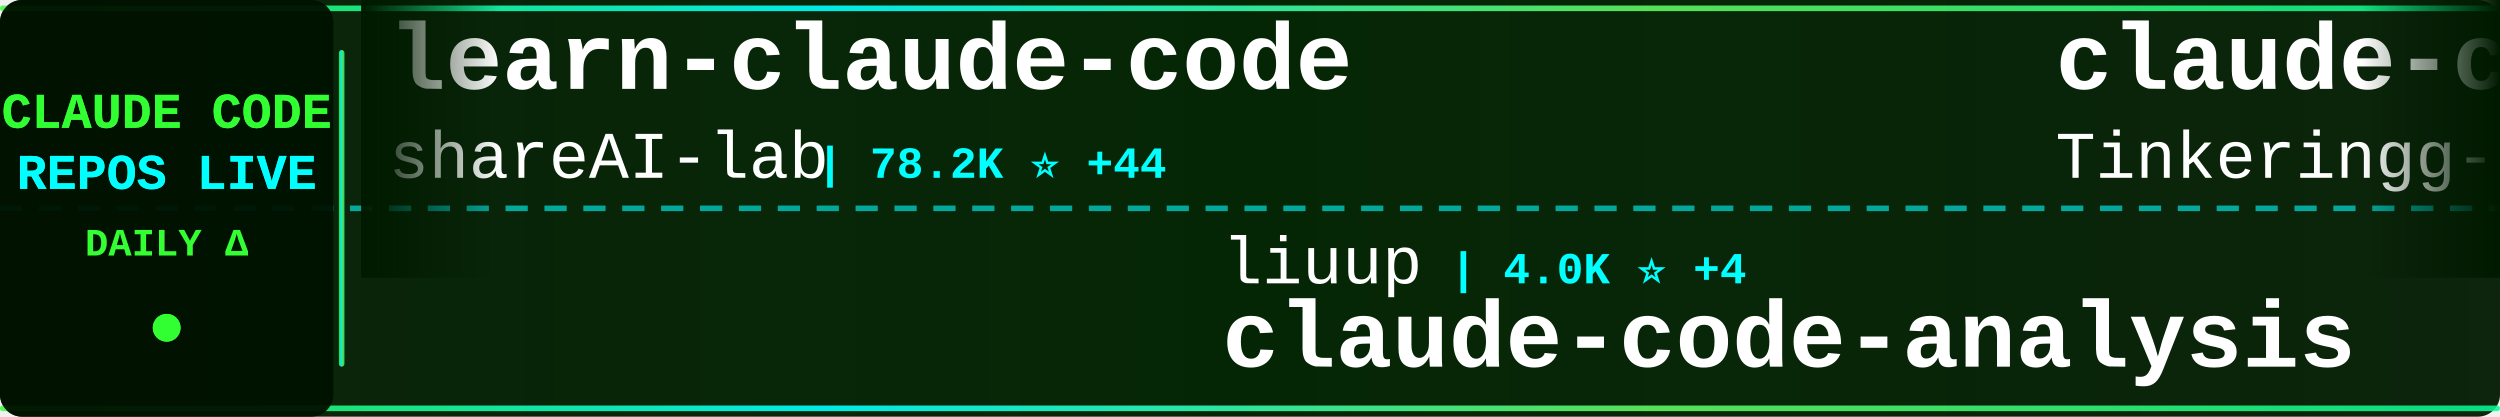
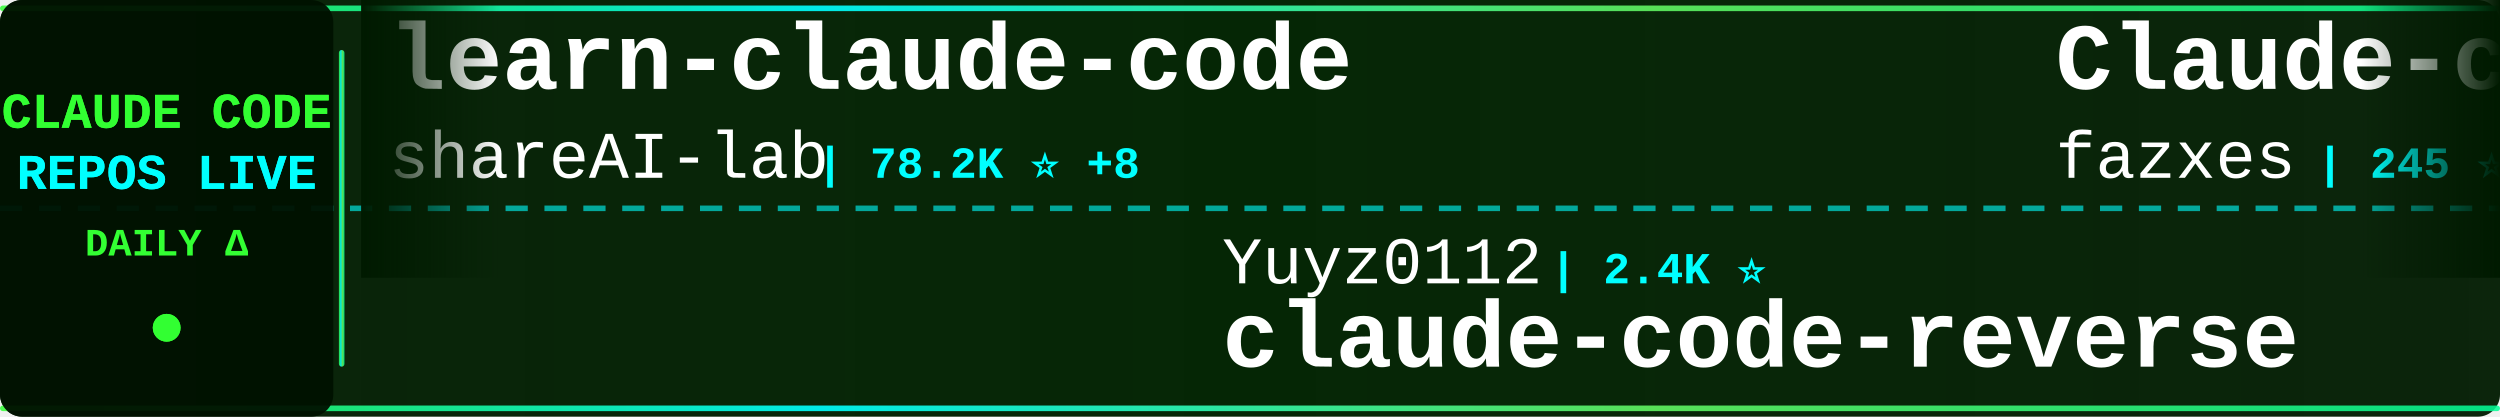
<svg xmlns="http://www.w3.org/2000/svg" width="900" height="150">
  <defs>
    <linearGradient id="tickerBg" x1="0%" y1="0%" x2="100%" y2="0%">
      <stop offset="0%" style="stop-color:#001a00;stop-opacity:0.95" />
      <stop offset="50%" style="stop-color:#002200;stop-opacity:0.98" />
      <stop offset="100%" style="stop-color:#001a00;stop-opacity:0.95" />
    </linearGradient>
    <linearGradient id="borderGrad" x1="0%" y1="0%" x2="100%" y2="0%">
      <stop offset="0%" style="stop-color:#33ff33;stop-opacity:0.85">
        <animate attributeName="stop-opacity" values="0.85;1;0.85" dur="2s" repeatCount="indefinite" />
      </stop>
      <stop offset="33%" style="stop-color:#00ffff;stop-opacity:0.9">
        <animate attributeName="stop-opacity" values="0.9;1;0.9" dur="2.2s" repeatCount="indefinite" />
      </stop>
      <stop offset="66%" style="stop-color:#66ff66;stop-opacity:0.85">
        <animate attributeName="stop-opacity" values="0.85;1;0.85" dur="1.8s" repeatCount="indefinite" />
      </stop>
      <stop offset="100%" style="stop-color:#00ff99;stop-opacity:0.85">
        <animate attributeName="stop-opacity" values="0.85;1;0.85" dur="2s" repeatCount="indefinite" />
      </stop>
    </linearGradient>
    <filter id="textGlow">
      <feGaussianBlur stdDeviation="0.1" result="coloredBlur" />
      <feMerge>
        <feMergeNode in="coloredBlur" />
        <feMergeNode in="SourceGraphic" />
      </feMerge>
    </filter>
    <filter id="metricGlow">
      <feGaussianBlur stdDeviation="0.2" result="coloredBlur" />
      <feMerge>
        <feMergeNode in="coloredBlur" />
        <feMergeNode in="SourceGraphic" />
      </feMerge>
    </filter>
    <linearGradient id="leftFade" x1="0%" y1="0%" x2="100%" y2="0%">
      <stop offset="0%" style="stop-color:#001a00;stop-opacity:1" />
      <stop offset="100%" style="stop-color:#001a00;stop-opacity:0" />
    </linearGradient>
    <linearGradient id="rightFade" x1="0%" y1="0%" x2="100%" y2="0%">
      <stop offset="0%" style="stop-color:#001a00;stop-opacity:0" />
      <stop offset="100%" style="stop-color:#001a00;stop-opacity:1" />
    </linearGradient>
  </defs>
  <rect width="900" height="150" fill="url(#tickerBg)" rx="8" />
  <rect x="0" y="2" width="900" height="2" fill="url(#borderGrad)" rx="1" />
  <rect x="0" y="146" width="900" height="2" fill="url(#borderGrad)" rx="1" />
  <line x1="0" y1="75" x2="900" y2="75" stroke="#00ffff" stroke-width="2" stroke-dasharray="8 6" opacity="0.6" />
  <rect x="0" y="0" width="120" height="150" fill="#001100" opacity="0.95" rx="8" />
  <text x="60" y="46" font-family="'Courier New', monospace" font-size="18" font-weight="bold" fill="#33ff33" text-anchor="middle" filter="url(#textGlow)">
    CLAUDE CODE
  </text>
  <text x="60" y="68" font-family="'Courier New', monospace" font-size="18" font-weight="bold" fill="#00ffff" text-anchor="middle" filter="url(#textGlow)">
    REPOS LIVE
  </text>
  <text x="60" y="92" font-family="'Courier New', monospace" font-size="14" font-weight="bold" fill="#33ff33" text-anchor="middle">
    DAILY Δ
  </text>
  <circle cx="60" cy="118" r="5" fill="#33ff33" filter="url(#metricGlow)">
    <animate attributeName="r" values="4;6;4" dur="1.5s" repeatCount="indefinite" />
    <animate attributeName="opacity" values="0.6;1;0.6" dur="1.5s" repeatCount="indefinite" />
  </circle>
  <rect x="122" y="18" width="2" height="114" fill="url(#borderGrad)" rx="1" />
  <clipPath id="tickerClip">
    <rect x="130" y="0" width="770" height="150" />
  </clipPath>
  <g clip-path="url(#tickerClip)">
    <g id="tickerItems">
      <animateTransform attributeName="transform" attributeType="XML" type="translate" from="0 0" to="-3000 0" dur="54s" repeatCount="indefinite" />
      <g transform="translate(0, 0)">
        <text x="140" y="32" font-family="'Courier New', monospace" font-size="34" font-weight="bold" fill="#ffffff">learn-claude-code</text>
        <text x="140" y="64" font-family="'Courier New', monospace" font-size="24" font-weight="normal" fill="#ffffff" opacity="1.0">shareAI-lab</text>
-         <text x="294" y="64" font-family="'Courier New', monospace" font-size="16" font-weight="bold" fill="#00ffff"> | 78.2K ⭐ +44</text>
+         <text x="294" y="64" font-family="'Courier New', monospace" font-size="16" font-weight="bold" fill="#00ffff"> | 78.2K ⭐ +8</text>
      </g>
      <g transform="translate(300, 0)">
-         <text x="140" y="102" font-family="'Courier New', monospace" font-size="24" font-weight="normal" fill="#ffffff" opacity="1.0">liuup</text>
-         <text x="222" y="102" font-family="'Courier New', monospace" font-size="16" font-weight="bold" fill="#00ffff"> | 4.0K ⭐ +4</text>
-         <text x="140" y="132" font-family="'Courier New', monospace" font-size="34" font-weight="bold" fill="#ffffff">claude-code-analysis</text>
+         <text x="140" y="102" font-family="'Courier New', monospace" font-size="24" font-weight="normal" fill="#ffffff" opacity="1.0">Yuyz0112</text>
+         <text x="258" y="102" font-family="'Courier New', monospace" font-size="16" font-weight="bold" fill="#00ffff"> | 2.4K ⭐</text>
+         <text x="140" y="132" font-family="'Courier New', monospace" font-size="34" font-weight="bold" fill="#ffffff">claude-code-reverse</text>
      </g>
      <g transform="translate(600, 0)">
-         <text x="140" y="32" font-family="'Courier New', monospace" font-size="34" font-weight="bold" fill="#ffffff">claude-code</text>
-         <text x="140" y="64" font-family="'Courier New', monospace" font-size="24" font-weight="normal" fill="#ffffff" opacity="1.0">Tinkeringg-Lab</text>
-         <text x="330" y="64" font-family="'Courier New', monospace" font-size="16" font-weight="bold" fill="#00ffff"> | 215 ⭐</text>
+         <text x="140" y="32" font-family="'Courier New', monospace" font-size="34" font-weight="bold" fill="#ffffff">Claude-code</text>
+         <text x="140" y="64" font-family="'Courier New', monospace" font-size="24" font-weight="normal" fill="#ffffff" opacity="1.0">fazxes</text>
+         <text x="234" y="64" font-family="'Courier New', monospace" font-size="16" font-weight="bold" fill="#00ffff"> | 245 ⭐</text>
      </g>
      <g transform="translate(900, 0)">
-         <text x="140" y="102" font-family="'Courier New', monospace" font-size="24" font-weight="normal" fill="#ffffff" opacity="1.0">https-deeplearning-ai</text>
-         <text x="414" y="102" font-family="'Courier New', monospace" font-size="16" font-weight="bold" fill="#00ffff"> | 554 ⭐</text>
-         <text x="140" y="132" font-family="'Courier New', monospace" font-size="34" font-weight="bold" fill="#ffffff">sc-claude-code-files</text>
+         <text x="140" y="102" font-family="'Courier New', monospace" font-size="24" font-weight="normal" fill="#ffffff" opacity="1.0">SeemSeam</text>
+         <text x="258" y="102" font-family="'Courier New', monospace" font-size="16" font-weight="bold" fill="#00ffff"> | 3.6K ⭐ -1</text>
+         <text x="140" y="132" font-family="'Courier New', monospace" font-size="34" font-weight="bold" fill="#ffffff">claude_codex_bridge</text>
      </g>
      <g transform="translate(1200, 0)">
-         <text x="140" y="32" font-family="'Courier New', monospace" font-size="34" font-weight="bold" fill="#ffffff">claude-code-proxy</text>
-         <text x="140" y="64" font-family="'Courier New', monospace" font-size="24" font-weight="normal" fill="#ffffff" opacity="1.0">fuergaosi233</text>
-         <text x="306" y="64" font-family="'Courier New', monospace" font-size="16" font-weight="bold" fill="#00ffff"> | 2.8K ⭐ +2</text>
+         <text x="140" y="32" font-family="'Courier New', monospace" font-size="34" font-weight="bold" fill="#ffffff">claude-code</text>
+         <text x="140" y="64" font-family="'Courier New', monospace" font-size="24" font-weight="normal" fill="#ffffff" opacity="1.0">claude-code-best</text>
+         <text x="354" y="64" font-family="'Courier New', monospace" font-size="16" font-weight="bold" fill="#00ffff"> | 22.8K ⭐ +2</text>
      </g>
      <g transform="translate(1500, 0)">
-         <text x="140" y="102" font-family="'Courier New', monospace" font-size="24" font-weight="normal" fill="#ffffff" opacity="1.0">Piebald-AI</text>
-         <text x="282" y="102" font-family="'Courier New', monospace" font-size="16" font-weight="bold" fill="#00ffff"> | 12.9K ⭐ +4</text>
-         <text x="140" y="132" font-family="'Courier New', monospace" font-size="34" font-weight="bold" fill="#ffffff">claude-code-system-promp...</text>
+         <text x="140" y="102" font-family="'Courier New', monospace" font-size="24" font-weight="normal" fill="#ffffff" opacity="1.0">Yeachan-Heo</text>
+         <text x="294" y="102" font-family="'Courier New', monospace" font-size="16" font-weight="bold" fill="#00ffff"> | 39.7K ⭐ +21</text>
+         <text x="140" y="132" font-family="'Courier New', monospace" font-size="34" font-weight="bold" fill="#ffffff">oh-my-claudecode</text>
      </g>
      <g transform="translate(1800, 0)">
-         <text x="140" y="32" font-family="'Courier New', monospace" font-size="34" font-weight="bold" fill="#ffffff">claude-code</text>
-         <text x="140" y="64" font-family="'Courier New', monospace" font-size="24" font-weight="normal" fill="#ffffff" opacity="1.0">freestylefly</text>
-         <text x="306" y="64" font-family="'Courier New', monospace" font-size="16" font-weight="bold" fill="#00ffff"> | 131 ⭐</text>
+         <text x="140" y="32" font-family="'Courier New', monospace" font-size="34" font-weight="bold" fill="#ffffff">claude-code-source</text>
+         <text x="140" y="64" font-family="'Courier New', monospace" font-size="24" font-weight="normal" fill="#ffffff" opacity="1.0">hangsman</text>
+         <text x="258" y="64" font-family="'Courier New', monospace" font-size="16" font-weight="bold" fill="#00ffff"> | 797 ⭐</text>
      </g>
      <g transform="translate(2100, 0)">
-         <text x="140" y="102" font-family="'Courier New', monospace" font-size="24" font-weight="normal" fill="#ffffff" opacity="1.0">lintsinghua</text>
-         <text x="294" y="102" font-family="'Courier New', monospace" font-size="16" font-weight="bold" fill="#00ffff"> | 4.3K ⭐ +1</text>
-         <text x="140" y="132" font-family="'Courier New', monospace" font-size="34" font-weight="bold" fill="#ffffff">claude-code-book</text>
+         <text x="140" y="102" font-family="'Courier New', monospace" font-size="24" font-weight="normal" fill="#ffffff" opacity="1.0">Onewon</text>
+         <text x="234" y="102" font-family="'Courier New', monospace" font-size="16" font-weight="bold" fill="#00ffff"> | 182 ⭐</text>
+         <text x="140" y="132" font-family="'Courier New', monospace" font-size="34" font-weight="bold" fill="#ffffff">claude-code</text>
      </g>
      <g transform="translate(2400, 0)">
-         <text x="140" y="32" font-family="'Courier New', monospace" font-size="34" font-weight="bold" fill="#ffffff">claude-code</text>
-         <text x="140" y="64" font-family="'Courier New', monospace" font-size="24" font-weight="normal" fill="#ffffff" opacity="1.0">xorespesp</text>
-         <text x="270" y="64" font-family="'Courier New', monospace" font-size="16" font-weight="bold" fill="#00ffff"> | 232 ⭐</text>
+         <text x="140" y="32" font-family="'Courier New', monospace" font-size="34" font-weight="bold" fill="#ffffff">arcads-claude-code</text>
+         <text x="140" y="64" font-family="'Courier New', monospace" font-size="24" font-weight="normal" fill="#ffffff" opacity="1.0">krusemediallc</text>
+         <text x="318" y="64" font-family="'Courier New', monospace" font-size="16" font-weight="bold" fill="#00ffff"> | 1.6K ⭐ +2</text>
      </g>
      <g transform="translate(2700, 0)">
-         <text x="140" y="102" font-family="'Courier New', monospace" font-size="24" font-weight="normal" fill="#ffffff" opacity="1.0">huangjia2019</text>
-         <text x="306" y="102" font-family="'Courier New', monospace" font-size="16" font-weight="bold" fill="#00ffff"> | 1.1K ⭐</text>
-         <text x="140" y="132" font-family="'Courier New', monospace" font-size="34" font-weight="bold" fill="#ffffff">claude-code-engineering</text>
+         <text x="140" y="102" font-family="'Courier New', monospace" font-size="24" font-weight="normal" fill="#ffffff" opacity="1.0">mehmoodosman</text>
+         <text x="306" y="102" font-family="'Courier New', monospace" font-size="16" font-weight="bold" fill="#00ffff"> | 173 ⭐</text>
+         <text x="140" y="132" font-family="'Courier New', monospace" font-size="34" font-weight="bold" fill="#ffffff">claude-code</text>
      </g>
      <g transform="translate(3000, 0)">
        <text x="140" y="32" font-family="'Courier New', monospace" font-size="34" font-weight="bold" fill="#ffffff">learn-claude-code</text>
        <text x="140" y="64" font-family="'Courier New', monospace" font-size="24" font-weight="normal" fill="#ffffff" opacity="1.0">shareAI-lab</text>
-         <text x="294" y="64" font-family="'Courier New', monospace" font-size="16" font-weight="bold" fill="#00ffff"> | 78.2K ⭐ +44</text>
+         <text x="294" y="64" font-family="'Courier New', monospace" font-size="16" font-weight="bold" fill="#00ffff"> | 78.2K ⭐ +8</text>
      </g>
      <g transform="translate(3300, 0)">
-         <text x="140" y="102" font-family="'Courier New', monospace" font-size="24" font-weight="normal" fill="#ffffff" opacity="1.0">liuup</text>
-         <text x="222" y="102" font-family="'Courier New', monospace" font-size="16" font-weight="bold" fill="#00ffff"> | 4.0K ⭐ +4</text>
-         <text x="140" y="132" font-family="'Courier New', monospace" font-size="34" font-weight="bold" fill="#ffffff">claude-code-analysis</text>
+         <text x="140" y="102" font-family="'Courier New', monospace" font-size="24" font-weight="normal" fill="#ffffff" opacity="1.0">Yuyz0112</text>
+         <text x="258" y="102" font-family="'Courier New', monospace" font-size="16" font-weight="bold" fill="#00ffff"> | 2.4K ⭐</text>
+         <text x="140" y="132" font-family="'Courier New', monospace" font-size="34" font-weight="bold" fill="#ffffff">claude-code-reverse</text>
      </g>
      <g transform="translate(3600, 0)">
-         <text x="140" y="32" font-family="'Courier New', monospace" font-size="34" font-weight="bold" fill="#ffffff">claude-code</text>
-         <text x="140" y="64" font-family="'Courier New', monospace" font-size="24" font-weight="normal" fill="#ffffff" opacity="1.0">Tinkeringg-Lab</text>
-         <text x="330" y="64" font-family="'Courier New', monospace" font-size="16" font-weight="bold" fill="#00ffff"> | 215 ⭐</text>
+         <text x="140" y="32" font-family="'Courier New', monospace" font-size="34" font-weight="bold" fill="#ffffff">Claude-code</text>
+         <text x="140" y="64" font-family="'Courier New', monospace" font-size="24" font-weight="normal" fill="#ffffff" opacity="1.0">fazxes</text>
+         <text x="234" y="64" font-family="'Courier New', monospace" font-size="16" font-weight="bold" fill="#00ffff"> | 245 ⭐</text>
      </g>
      <g transform="translate(3900, 0)">
-         <text x="140" y="102" font-family="'Courier New', monospace" font-size="24" font-weight="normal" fill="#ffffff" opacity="1.0">https-deeplearning-ai</text>
-         <text x="414" y="102" font-family="'Courier New', monospace" font-size="16" font-weight="bold" fill="#00ffff"> | 554 ⭐</text>
-         <text x="140" y="132" font-family="'Courier New', monospace" font-size="34" font-weight="bold" fill="#ffffff">sc-claude-code-files</text>
+         <text x="140" y="102" font-family="'Courier New', monospace" font-size="24" font-weight="normal" fill="#ffffff" opacity="1.0">SeemSeam</text>
+         <text x="258" y="102" font-family="'Courier New', monospace" font-size="16" font-weight="bold" fill="#00ffff"> | 3.6K ⭐ -1</text>
+         <text x="140" y="132" font-family="'Courier New', monospace" font-size="34" font-weight="bold" fill="#ffffff">claude_codex_bridge</text>
      </g>
    </g>
  </g>
  <rect x="130" y="0" width="50" height="100" fill="url(#leftFade)" />
  <rect x="850" y="0" width="50" height="100" fill="url(#rightFade)" />
</svg>
